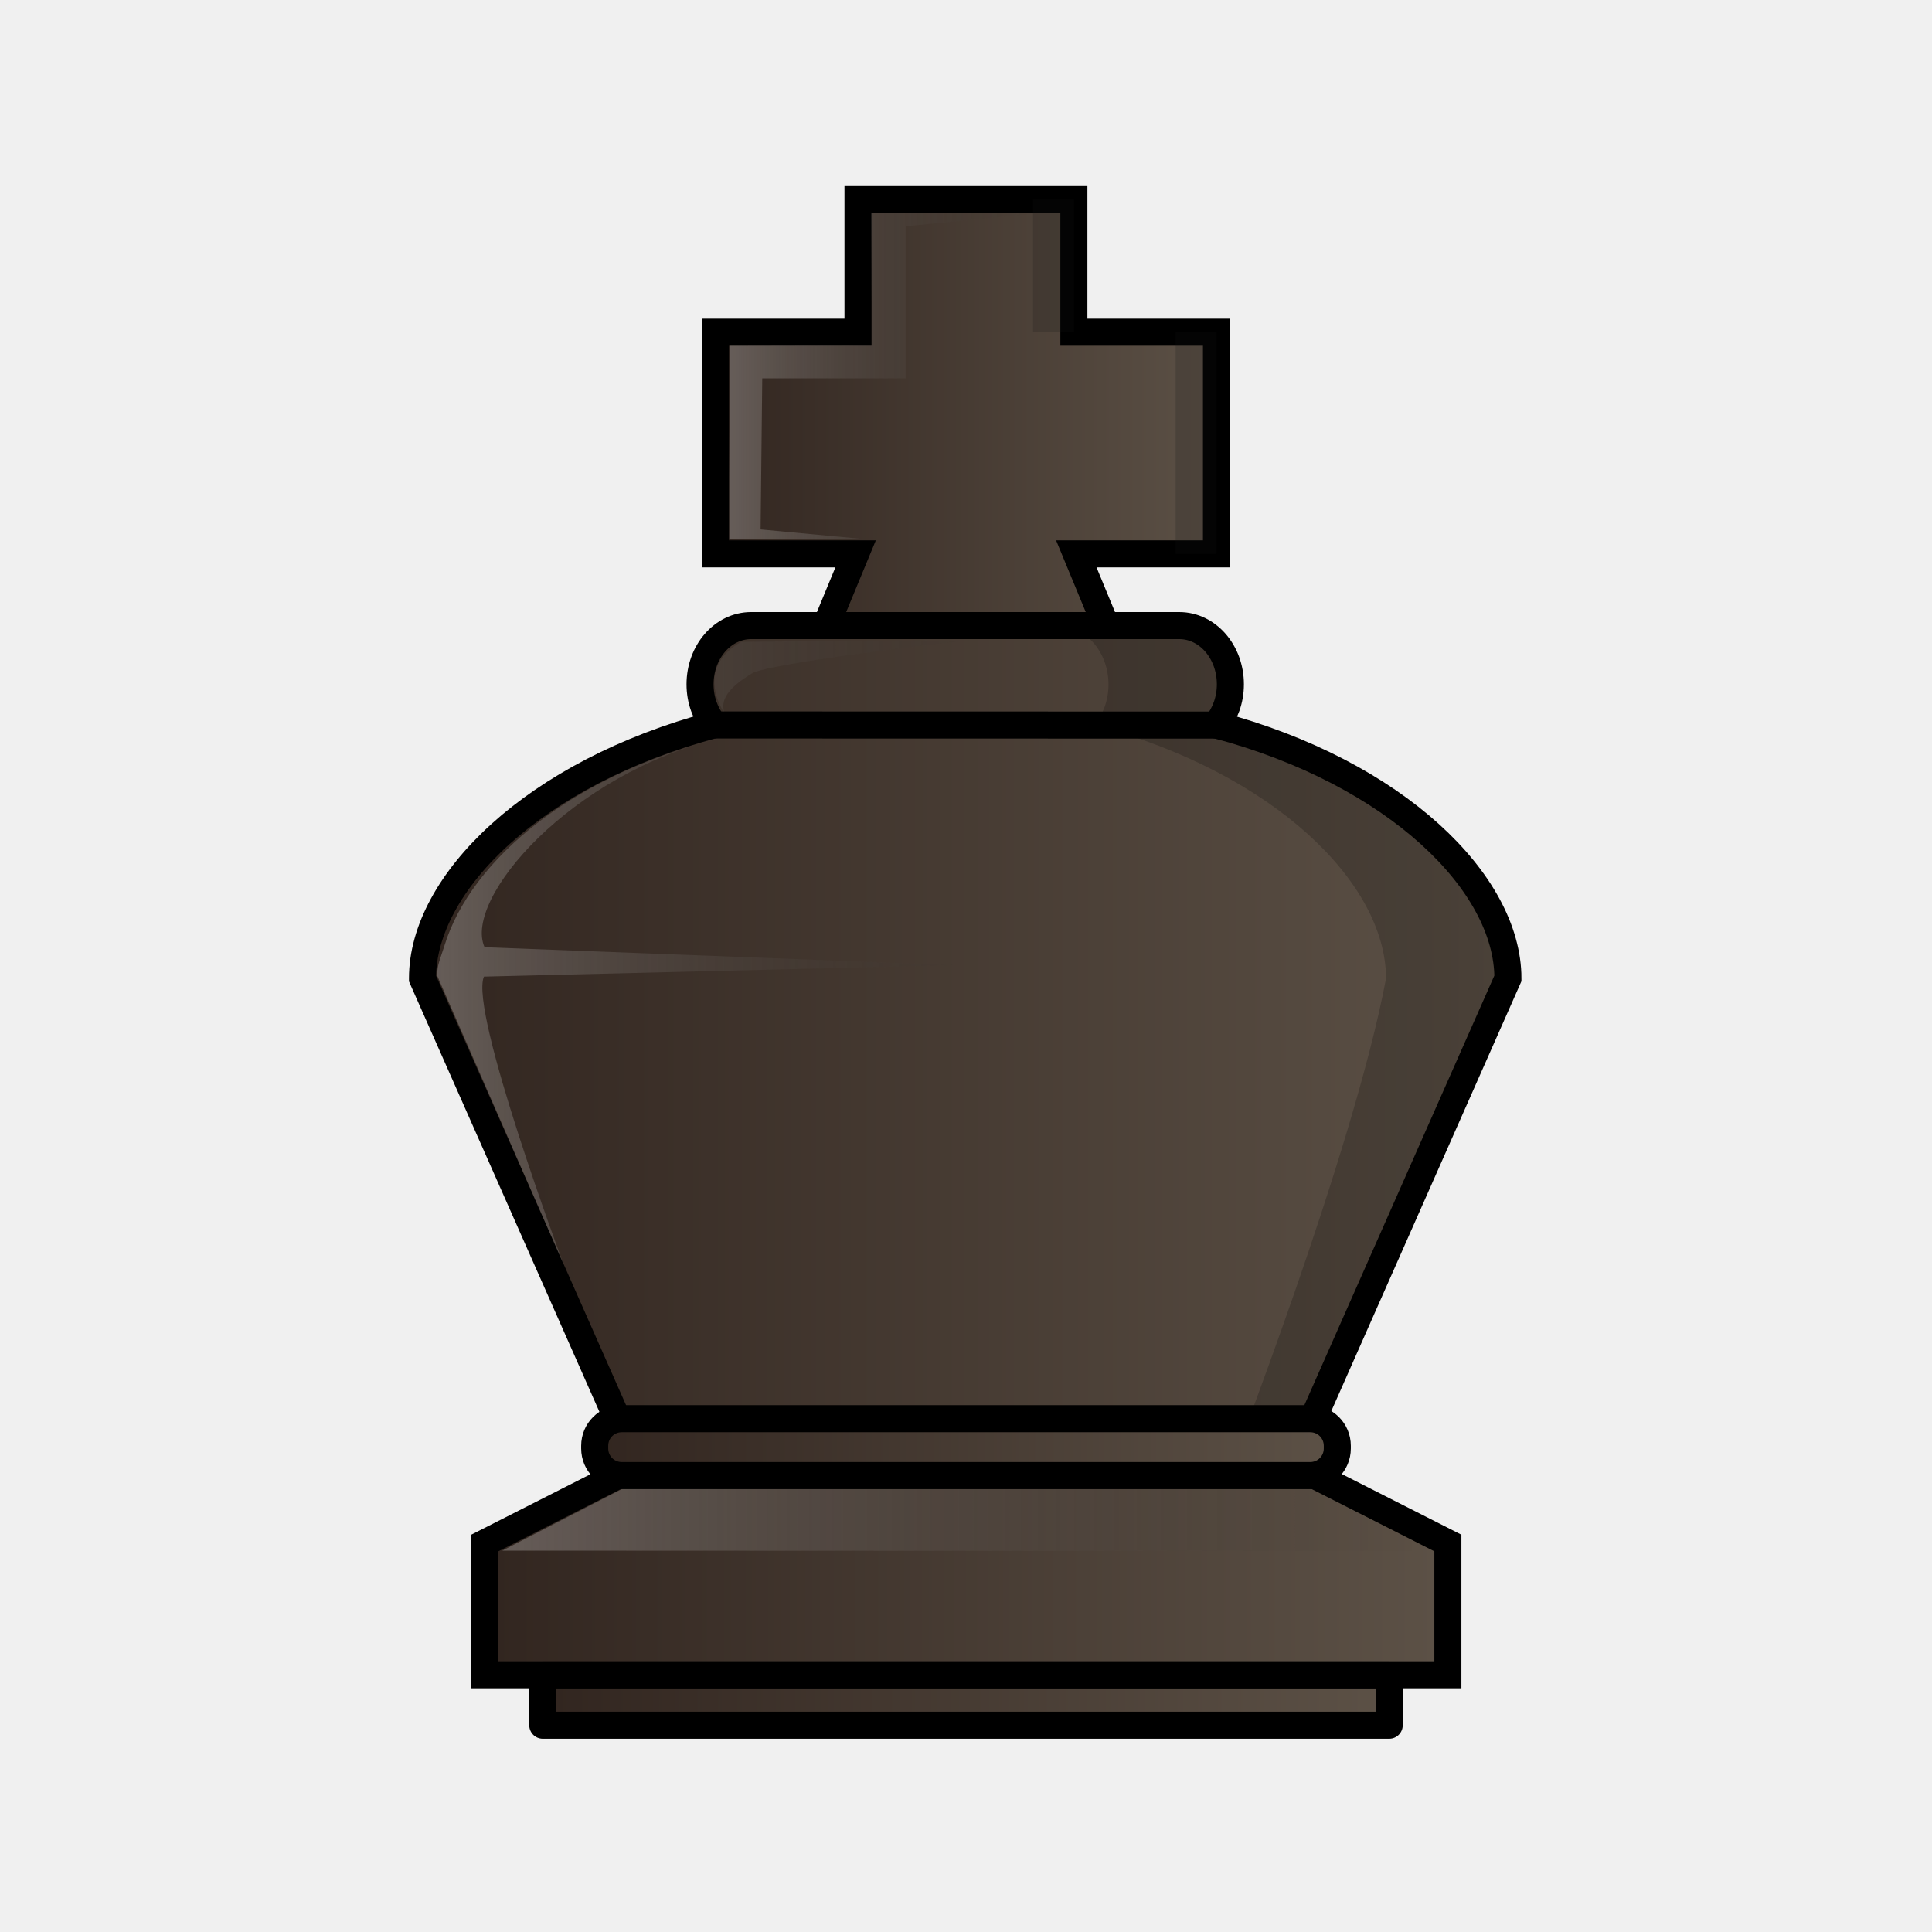
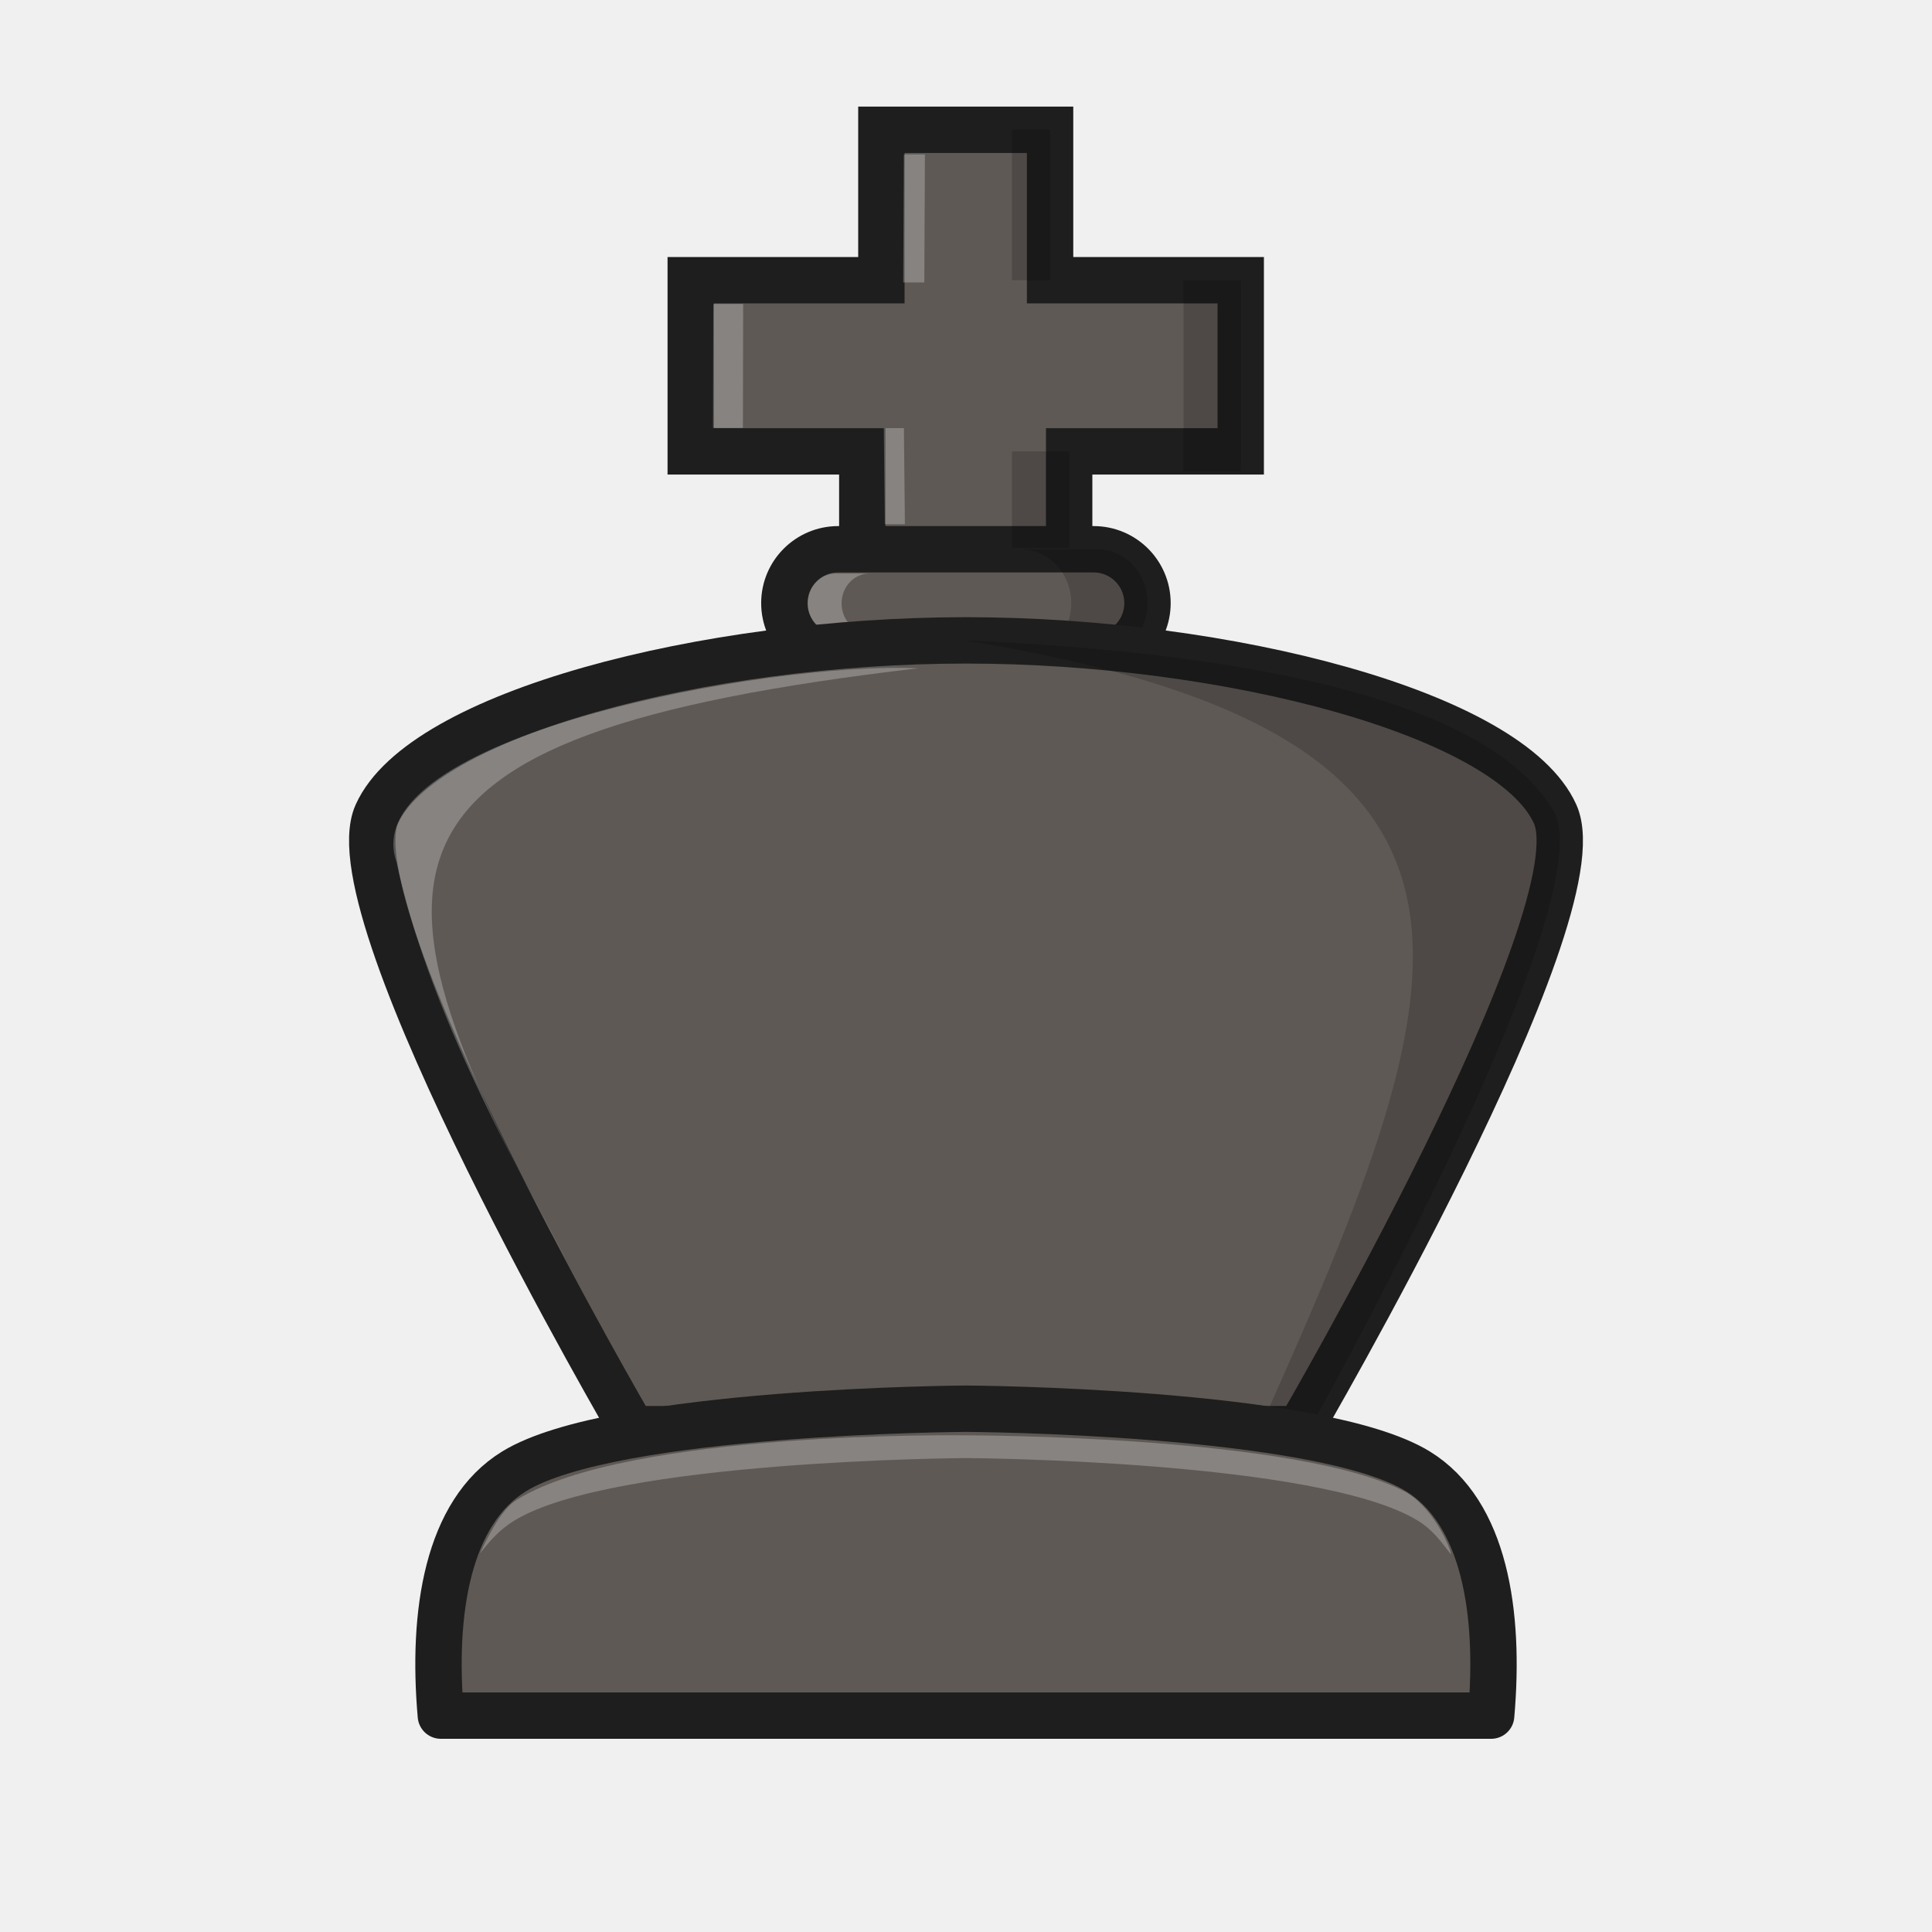
- <svg xmlns="http://www.w3.org/2000/svg" xmlns:xlink="http://www.w3.org/1999/xlink" width="50mm" height="50mm" clip-rule="evenodd" fill-rule="evenodd" image-rendering="optimizeQuality" shape-rendering="geometricPrecision" text-rendering="geometricPrecision" version="1.1" viewBox="0 0 50 50">
-   <defs>
-     <linearGradient id="linearGradient6470" x1="1958.4" x2="1972.1" y1="909" y2="909" gradientTransform="translate(-1940.2,-898.06)" gradientUnits="userSpaceOnUse" xlink:href="#linearGradient5687" />
-     <linearGradient id="linearGradient6472" x1="7212.2" x2="7313.9" y1="3515.3" y2="3515.3" gradientUnits="userSpaceOnUse" xlink:href="#linearGradient5687" />
-     <linearGradient id="linearGradient8294-1" x1="7215.9" x2="7270.7" y1="3433.6" y2="3433.6" gradientUnits="userSpaceOnUse" xlink:href="#linearGradient6891" />
-     <linearGradient id="linearGradient6891">
-       <stop style="stop-color:#ffffff" offset="0" />
-       <stop style="stop-color:#000000;stop-opacity:0" offset="1" />
-     </linearGradient>
-     <linearGradient id="linearGradient6476" x1="1899.9" x2="1925.5" y1="932.07" y2="932.07" gradientUnits="userSpaceOnUse" xlink:href="#linearGradient5687" />
-     <linearGradient id="linearGradient6059-0-1-2-5-8" x1="2026.7" x2="2048.5" y1="939.8" y2="939.8" gradientTransform="matrix(1.1083 0 0 1.2594 -345.58 -252.99)" gradientUnits="userSpaceOnUse" xlink:href="#linearGradient6891" />
-     <linearGradient id="linearGradient8304-2" x1="1961.8" x2="1969.9" y1="910.42" y2="910.42" gradientTransform="translate(-1942.9 -900.68)" gradientUnits="userSpaceOnUse" xlink:href="#linearGradient6891" />
-     <linearGradient id="linearGradient6474" x1="3041.7" x2="3061.6" y1="97.813" y2="97.813" gradientTransform="matrix(3.7795,0,0,3.7795,-11439,-228.14)" gradientUnits="userSpaceOnUse" xlink:href="#linearGradient5687" />
-     <linearGradient id="linearGradient6478" x1="3040.4" x2="3063" y1="104.36" y2="104.36" gradientTransform="matrix(3.7795,0,0,3.7795,-11439,-228.14)" gradientUnits="userSpaceOnUse" xlink:href="#linearGradient5687" />
-     <linearGradient id="linearGradient5687">
-       <stop style="stop-color:#31251f" offset="0" />
-       <stop style="stop-color:#5d5247" offset="1" />
-     </linearGradient>
-   </defs>
-   <path d="m22.205 5.166v3.43h-3.69v5.738h3.628l-0.989 2.392 3.845-8.8e-4 3.845 8.8e-4 -0.989-2.392h3.627v-5.738h-3.69v-3.43h-2.794z" style="fill:url(#linearGradient6470);stroke-width:.7;stroke:#000000" />
-   <g transform="matrix(.8587 0 0 .85843 -1621 -757.11)" style="stroke-width:1.165">
-     <path transform="matrix(.32955 0 0 .32955 -476.72 -244.85)" d="m7243.5 3476.5c-2.588 0-4.672 2.397-4.672 5.375 0 1.439 0.494 2.736 1.289 3.699-16.478 4.383-26.672 14.488-26.672 23.19v0.025l12.213 27.611 7.891 17.84h59.057l6.721-15.201 13.383-30.266c0-8.703-10.197-18.808-26.678-23.191 0.799-0.964 1.297-2.264 1.297-3.707 0-2.978-2.086-5.375-4.674-5.375h-24.506z" style="fill:url(#linearGradient6472);stroke-linecap:round;stroke-width:2.474;stroke:#000000" />
-     <path transform="matrix(.32955 0 0 .32955 -477.07 -220.88)" d="m7243.3 3413.7c-14.844 3.256-24.396 11.506-26.79 19.363-0.31 1.019-0.664 1.684-0.664 2.701v0.023l11.58 26.46s-8.665-23.186-7.301-26.369l43.081-1.051-43.024-1.639c-1.98-4.437 7.95-15.93 21.586-19.131 2.687-1.242-2.732-2.661 3.027-6.007 3.031-1.125 19.871-2.952 19.871-2.952l-20.996 0.149c-3.86 2.153-2.622 5.77-0.176 8.353z" style="fill:url(#linearGradient8294-1);opacity:.25" />
-   </g>
-   <g transform="translate(-1887.7 -891.31)">
-     <path d="m1903.7 929.49-3.455 1.753v3.41h24.926v-3.41l-3.455-1.753h-9.008z" style="fill:url(#linearGradient6476);stroke-width:.7;stroke:#000000" />
-     <path d="m1900.7 931.44 3.116-1.604 17.801 0.01 3.12 1.604z" style="fill:url(#linearGradient6059-0-1-2-5-8);opacity:.25" />
-   </g>
-   <path d="m18.503 18.762 12.993 3e-3" style="fill:none;stroke-width:.7;stroke:#000000" />
-   <path d="m27.365 16.195c0.733 0 1.323 0.678 1.323 1.52 0 0.408-0.141 0.776-0.367 1.048 4.664 1.24 7.549 4.099 7.549 6.561-0.843 4.508-4.101 12.863-4.101 12.863h1.587s3.792-8.575 5.689-12.863c0-2.462-2.886-5.321-7.549-6.561 0.226-0.273 0.367-0.64 0.367-1.048 0-0.842-0.59-1.52-1.322-1.52z" style="fill:#000000;opacity:.2" />
-   <path d="m22.543 5.516 0.025 3.423-3.679 0.008s-0.01 1.921-0.013 3.404v1.291c4e-4 0.039 0 0.313-5e-4 0.315l5e-4 -0.003h3.52l-2.712-0.253 0.043-3.911h3.729v-3.936l3.464-0.339z" style="fill:url(#linearGradient8304-2);opacity:.25" />
-   <path d="m26.735 5.166v3.43h1.058v-3.43zm3.69 3.43v5.738h1.058v-5.738z" style="fill:#141414;opacity:.2" />
-   <path transform="scale(.26458)" d="m60.82 138.77c-1.468 0-2.65 1.181-2.65 2.648v0.266c0 1.468 1.183 2.648 2.65 2.648h67.34c1.468 0 2.648-1.181 2.648-2.648v-0.266c0-1.468-1.181-2.648-2.648-2.648h-67.34z" style="fill:url(#linearGradient6474);paint-order:normal;stroke-linecap:round;stroke-linejoin:round;stroke-width:2.646;stroke:#000000" />
-   <path transform="scale(.26458)" d="m53.092 163.84v4.914h82.793v-4.914h-82.793z" style="fill:url(#linearGradient6478);paint-order:normal;stroke-linecap:round;stroke-linejoin:round;stroke-width:2.646;stroke:#000000" />
+ <svg xmlns="http://www.w3.org/2000/svg" width="50mm" height="50mm" clip-rule="evenodd" fill-rule="evenodd" image-rendering="optimizeQuality" shape-rendering="geometricPrecision" text-rendering="geometricPrecision" version="1.1" viewBox="0 0 50 50">
+   <path d="m27.67 15.225v-3.544h4.44v-4.429h-4.934v-3.893h-4.366v3.893h-4.934v4.429h4.44v3.544" style="clip-rule:evenodd;fill-rule:evenodd;fill:#5f5955;image-rendering:optimizeQuality;shape-rendering:geometricPrecision;stroke-linecap:round;stroke-width:1.2;stroke:#1e1e1e" />
+   <rect x="20.299" y="14.215" width="9.398" height="2.787" ry="1.394" style="fill:#5f5955;paint-order:normal;stroke-linejoin:round;stroke-width:1.2;stroke:#1e1e1e" />
+   <path d="m26.416 14.215c0.725 0 1.308 0.621 1.308 1.393 0 0.772-0.583 1.393-1.308 1.393h1.974c0.725 0 1.308-0.621 1.308-1.393 0-0.772-0.583-1.393-1.308-1.393z" style="fill:#000000;opacity:.18;paint-order:normal" />
+   <path d="m21.631 14.842c-0.402 0-0.725 0.345-0.725 0.773 0 0.428 0.323 0.772 0.725 0.772h0.874c-0.402 0-0.725-0.344-0.725-0.772 0-0.428 0.323-0.773 0.725-0.773z" style="fill:#ffffff;opacity:.25;paint-order:normal" />
+   <path d="m33.635 36.986s7.776-13.318 6.613-15.916c-1.163-2.596-8.48-4.497-15.248-4.497-6.768 0-14.084 1.9-15.248 4.497-1.163 2.597 6.613 15.916 6.613 15.916z" style="clip-rule:evenodd;fill-rule:evenodd;fill:#5f5955;image-rendering:optimizeQuality;shape-rendering:geometricPrecision;stroke-linecap:round;stroke-width:1.2;stroke:#1e1e1e" />
+   <path d="m24.996 16.576c15.938 2.622 12.573 9.354 6.641 22.543l2.027-1.729s7.747-13.723 6.584-16.32c-1.545-2.833-7.503-4.159-15.252-4.495z" style="clip-rule:evenodd;fill-rule:evenodd;image-rendering:optimizeQuality;opacity:.18;shape-rendering:geometricPrecision" />
+   <path d="m23.765 17.295c-3.904-0.184-14.621 1.801-13.503 5.017 0.817 3.727 2.754 7.244 4.508 10.504-5.687-10.335-5.942-13.774 8.994-15.521z" style="clip-rule:evenodd;fill-rule:evenodd;fill:#ffffff;image-rendering:optimizeQuality;opacity:.25;shape-rendering:geometricPrecision" />
+   <path d="m23.391 3.997-0.016 3.312h0.546l0.016-3.312zm-4.931 3.87-0.007 3.208h0.773l0.007-3.208zm4.413 3.213 0.026 2.486h0.52l-0.026-2.486z" style="clip-rule:evenodd;fill-rule:evenodd;fill:#ffffff;image-rendering:optimizeQuality;opacity:.25;shape-rendering:geometricPrecision" />
+   <path d="m26.189 3.358-1.9e-5 3.893h0.987l2.8e-5 -3.893zm4.441 3.894v4.945h1.48v-4.945zm-4.44 4.429 2.7e-5 2.492h1.48l-2.8e-5 -2.492z" style="clip-rule:evenodd;fill-rule:evenodd;fill:#000000;image-rendering:optimizeQuality;opacity:.18;shape-rendering:geometricPrecision" />
+   <path d="m25 36.457s-9.131 0.048-11.691 1.619c-1.727 1.06-2.135 3.651-1.9 6.324h27.182c0.235-2.672-0.173-5.264-1.9-6.324-2.56-1.571-11.691-1.619-11.691-1.619z" style="clip-rule:evenodd;fill-rule:evenodd;fill:#5f5955;image-rendering:optimizeQuality;shape-rendering:geometricPrecision;stroke-linejoin:round;stroke-width:1.2;stroke:#1e1e1e" />
+   <path d="m25 37.147s-8.712-0.137-11.624 1.666c-0.37 0.229-0.699 0.839-0.954 1.39 0.261-0.331 0.502-0.613 0.887-0.849 2.56-1.571 11.691-1.619 11.691-1.619s9.132 0.048 11.692 1.619c0.391 0.24 0.592 0.532 0.856 0.87 0.026-0.076-0.408-1.158-1.144-1.596-2.755-1.492-11.403-1.481-11.403-1.481z" style="clip-rule:evenodd;fill-rule:evenodd;fill:#ffffff;image-rendering:optimizeQuality;opacity:.25;shape-rendering:geometricPrecision" />
</svg>
